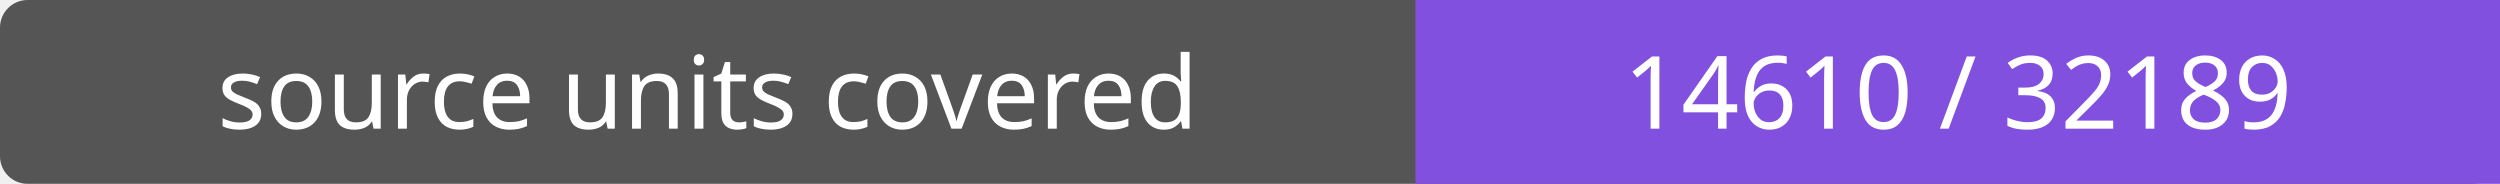
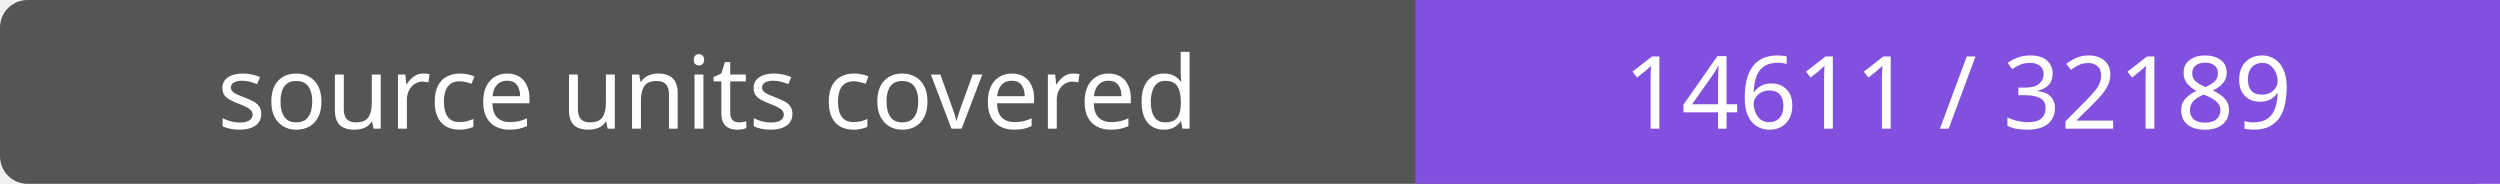
- <svg xmlns="http://www.w3.org/2000/svg" width="272" height="20" role="img" aria-label="source units covered: 14610 / 32189">
+ <svg xmlns="http://www.w3.org/2000/svg" width="272" height="20" role="img" aria-label="source units covered: 14611 / 32189">
  <rect width="272" height="20" rx="3" fill="#555" />
  <path fill="#8250df" d="M154 0h118v20H154z" />
  <g fill="#fff" text-anchor="middle" font-family="Verdana,sans-serif" font-size="11">
    <text x="77.0" y="14">source units covered</text>
-     <text x="213.0" y="14">14610 / 32189</text>
+     <text x="213.0" y="14">14611 / 32189</text>
  </g>
</svg>
